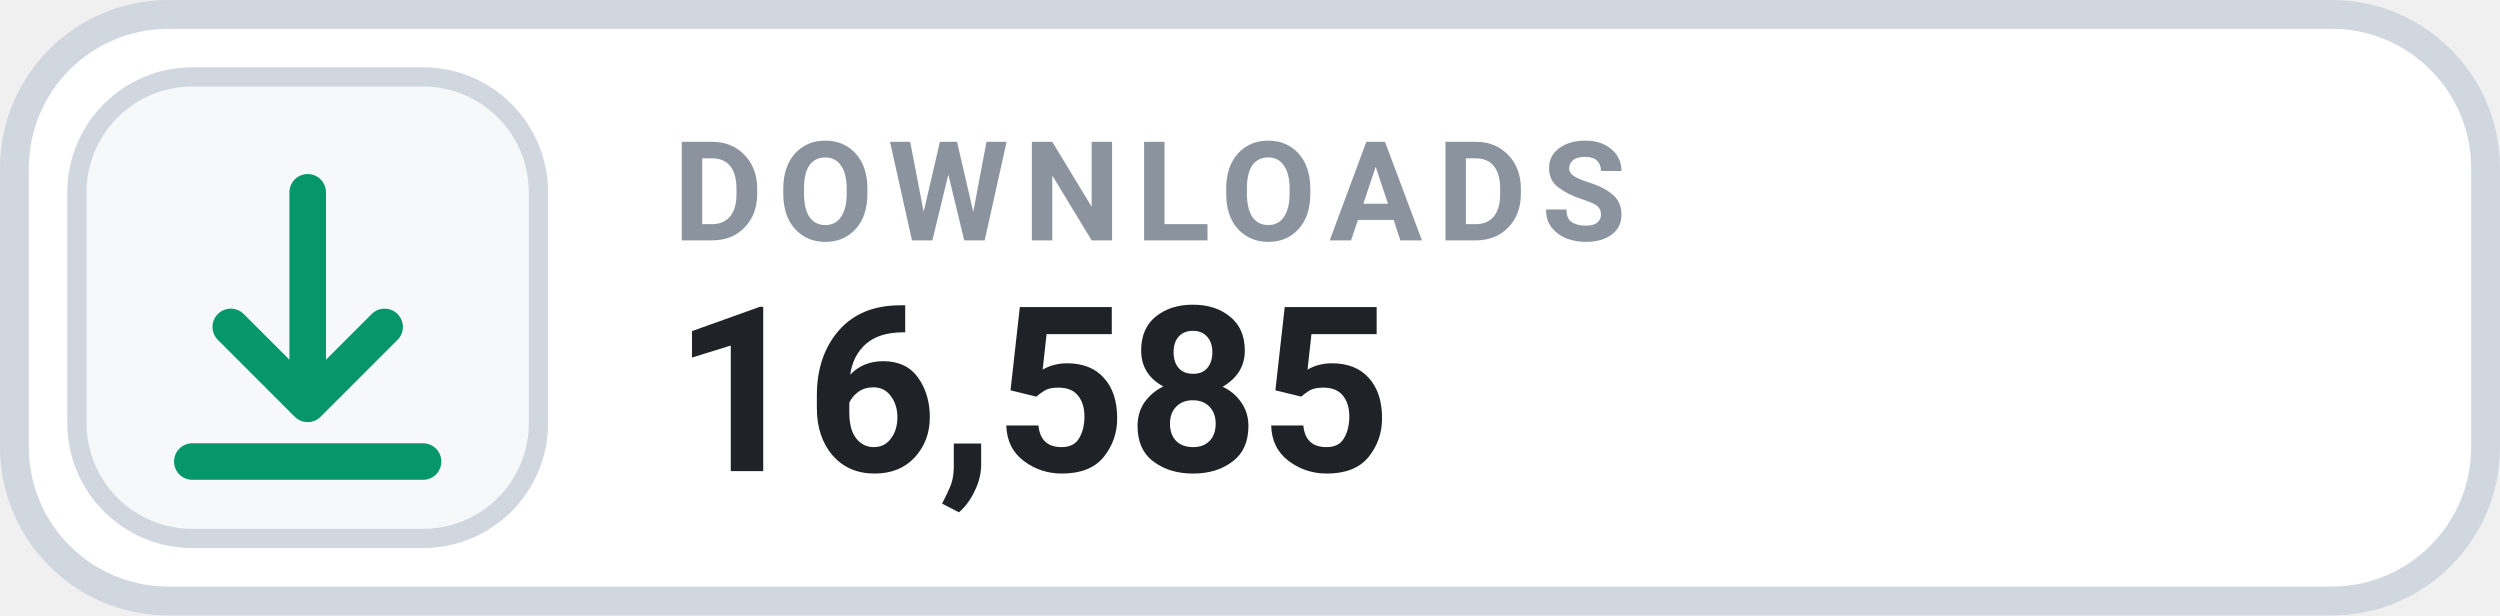
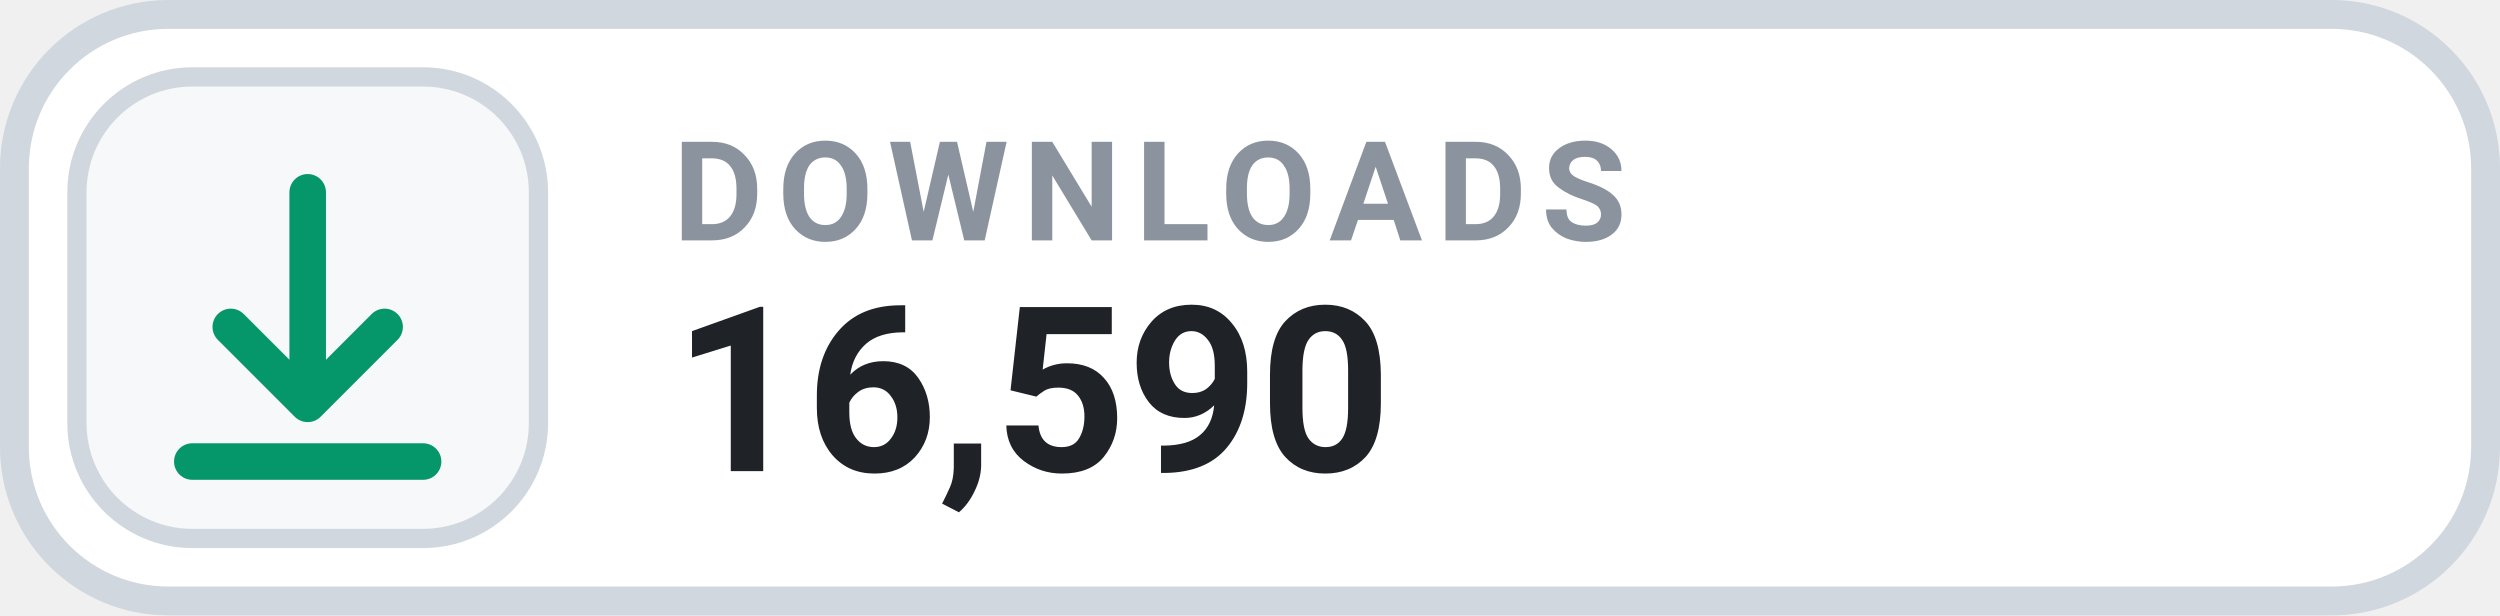
- <svg xmlns="http://www.w3.org/2000/svg" width="130" height="32" viewBox="0 0 130 32" role="img" aria-label="DOWNLOADS 16,585">
+ <svg xmlns="http://www.w3.org/2000/svg" width="130" height="32" viewBox="0 0 130 32" role="img" aria-label="DOWNLOADS 16,590">
  <rect x=".75" y=".75" width="128.5" height="30.5" rx="8" fill="#FFFFFF" stroke="#D0D7DE" stroke-width="1.5" />
  <rect x="4" y="4" width="24" height="24" rx="6" fill="#F6F8FA" stroke="#D0D7DE" stroke-width="1" />
  <g transform="translate(16 16)" style="color:#059669;">
    <path d="M0 -6 v11 m0 0 l4 -4 m-4 4 l-4 -4 M-6 8 h12" fill="none" stroke="currentColor" stroke-width="1.9" stroke-linecap="round" stroke-linejoin="round" />
  </g>
  <text x="35" y="12.5" fill="#8B949E" font-family="-apple-system,BlinkMacSystemFont,'Segoe UI',Roboto,Helvetica,Arial,sans-serif" font-size="7.2" font-weight="700" letter-spacing=".75">DOWNLOADS</text>
-   <text x="35" y="24.5" fill="#1F2328" font-family="-apple-system,BlinkMacSystemFont,'Segoe UI',Roboto,Helvetica,Arial,sans-serif" font-size="12" font-weight="700">16,585</text>
+   <text x="35" y="24.5" fill="#1F2328" font-family="-apple-system,BlinkMacSystemFont,'Segoe UI',Roboto,Helvetica,Arial,sans-serif" font-size="12" font-weight="700">16,590</text>
</svg>
